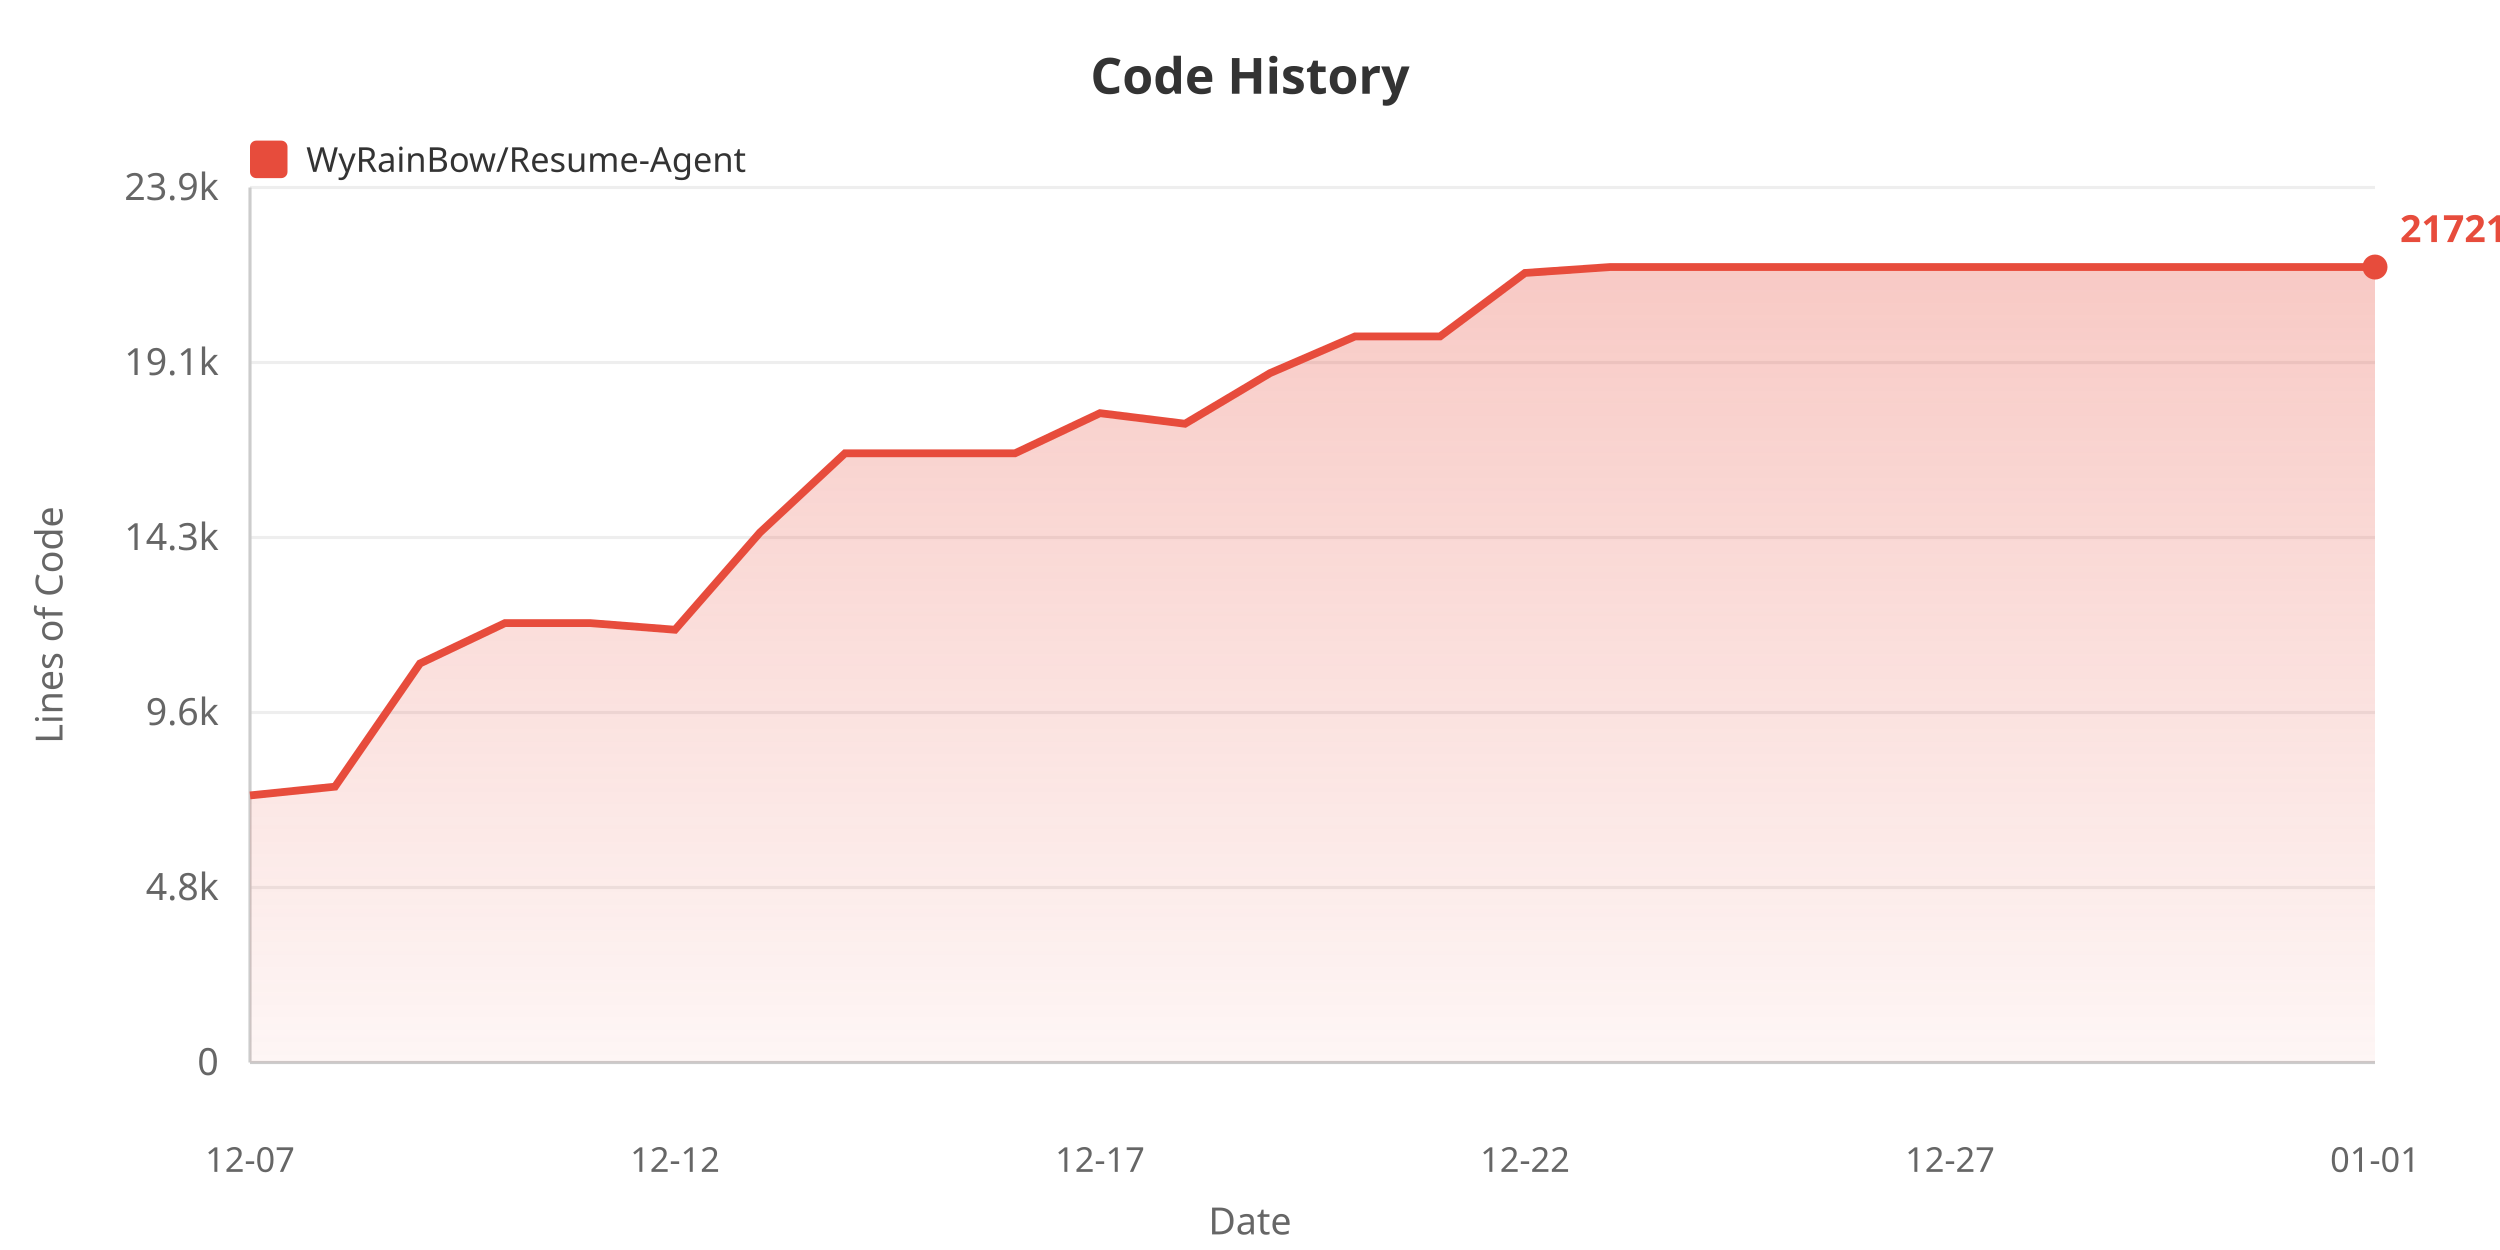
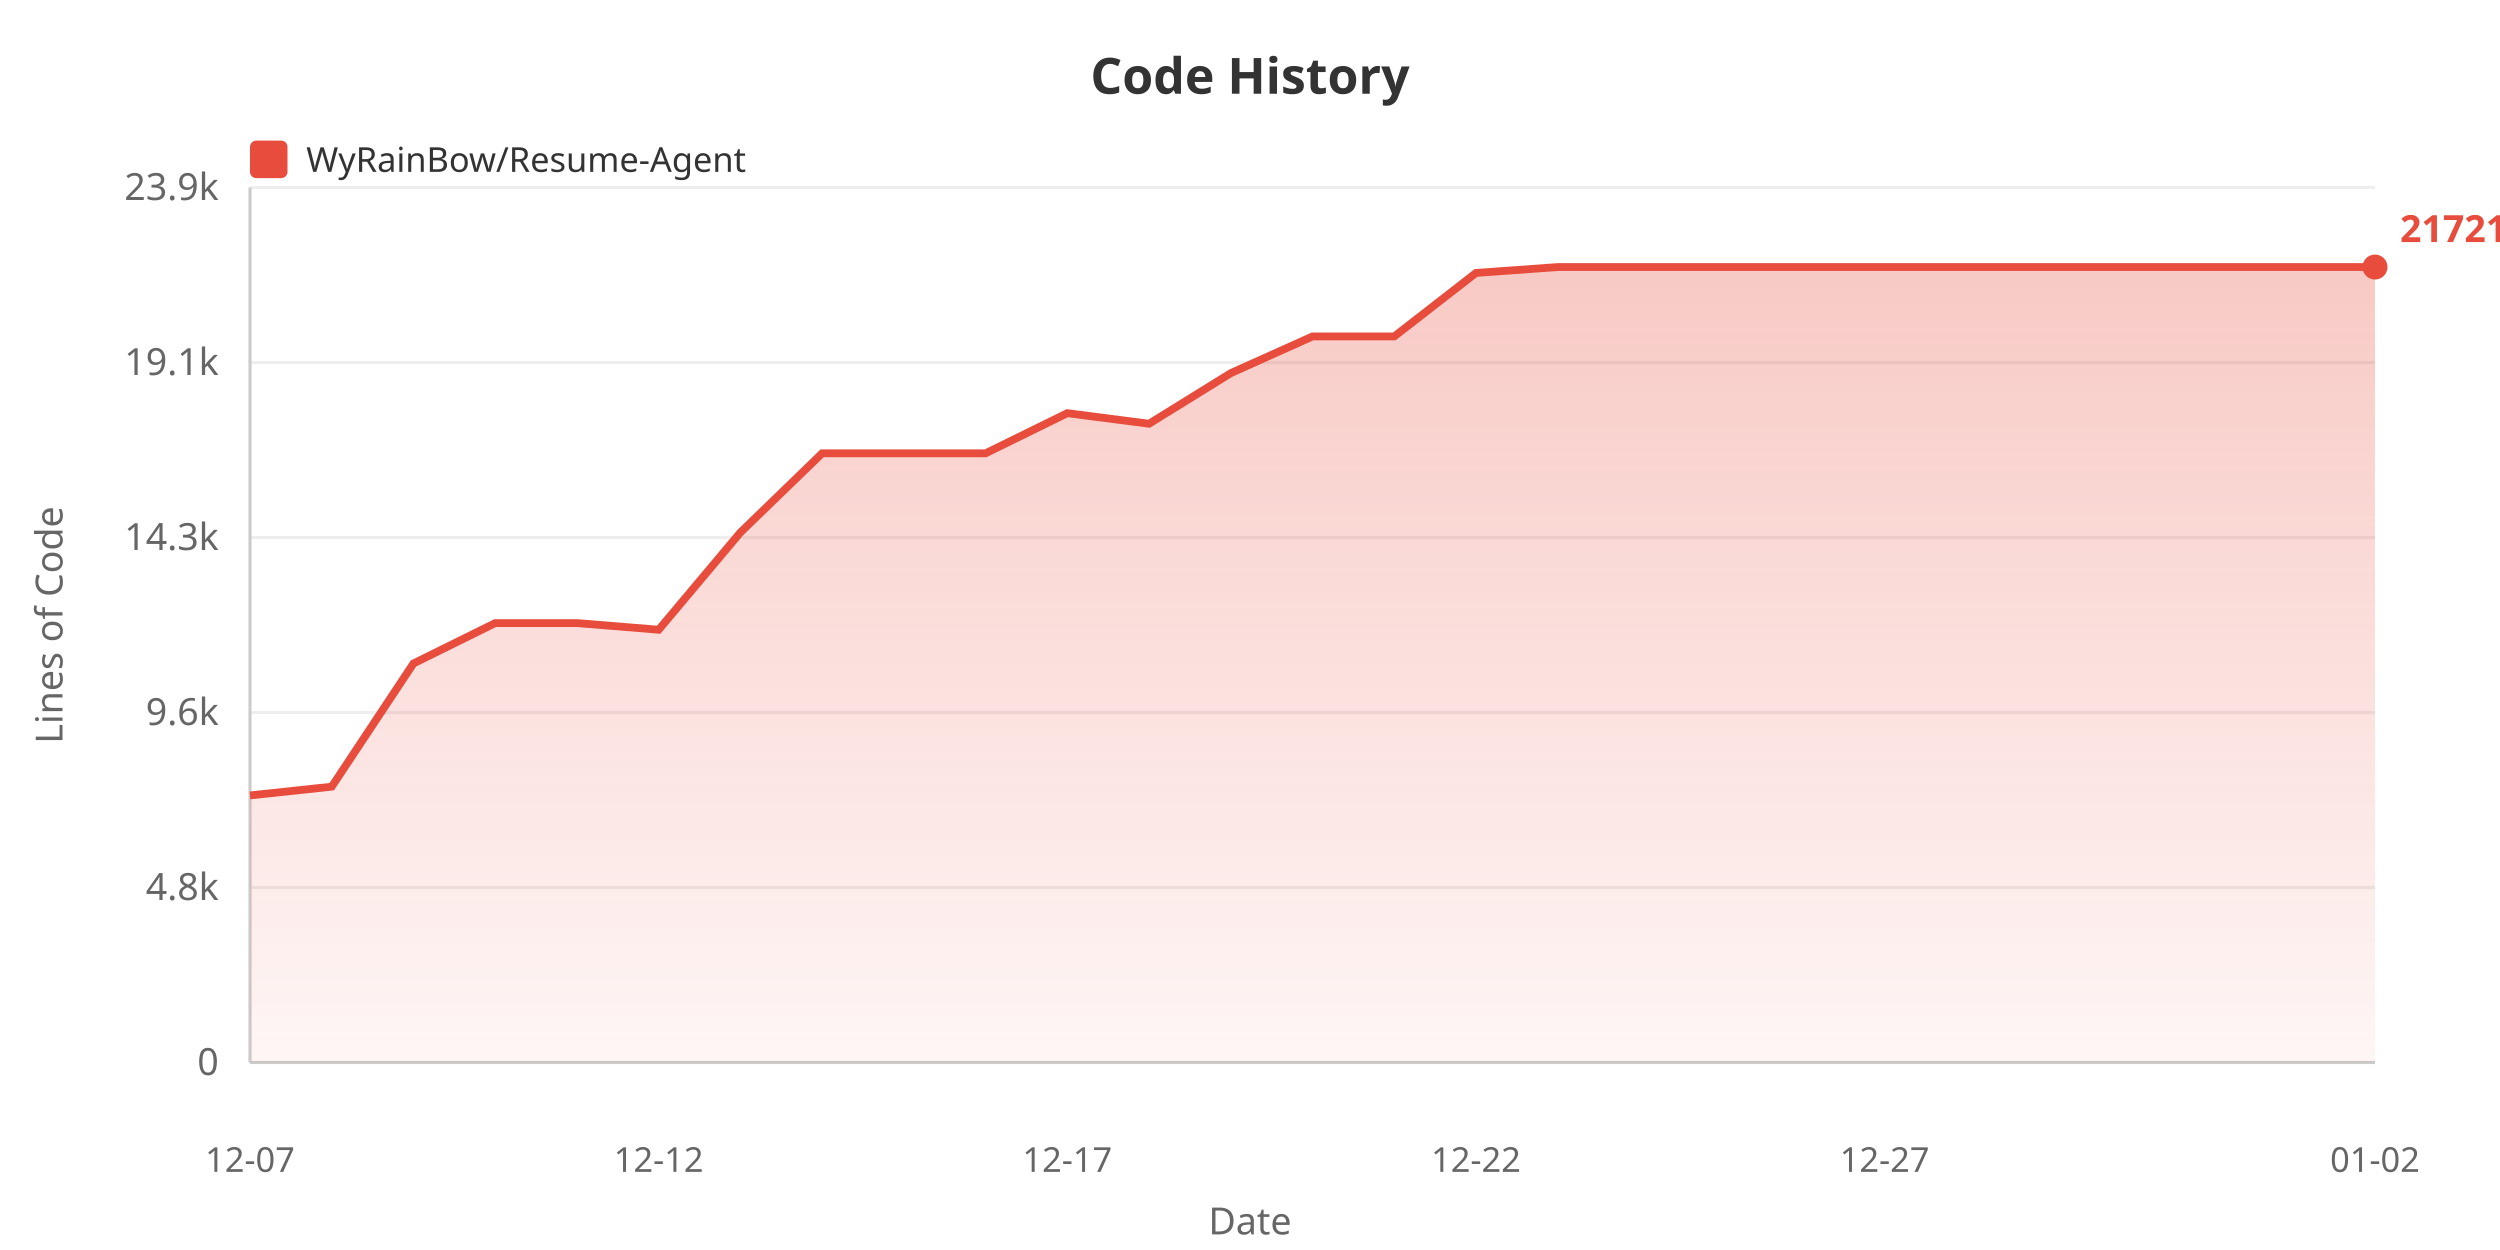
<svg xmlns="http://www.w3.org/2000/svg" width="800" height="400">
  <defs>
    <linearGradient id="areaGrad" x1="0%" y1="0%" x2="0%" y2="100%">
      <stop offset="0%" style="stop-color:#e74c3c;stop-opacity:0.3" />
      <stop offset="100%" style="stop-color:#e74c3c;stop-opacity:0.05" />
    </linearGradient>
  </defs>
  <rect width="100%" height="100%" fill="#ffffff" />
  <text x="400" y="30" fill="#333" font-size="16" font-weight="bold" text-anchor="middle" font-family="sans-serif">Code History</text>
  <rect x="80" y="45" width="12" height="12" fill="#e74c3c" rx="2" />
  <text x="98" y="55" fill="#333" font-size="11" font-family="sans-serif">WyRainBow/Resume-Agent</text>
  <text x="20" y="200" fill="#666" font-size="12" text-anchor="middle" font-family="sans-serif" transform="rotate(-90, 20, 200)">Lines of Code</text>
  <text x="70" y="344.0" fill="#666" font-size="12" text-anchor="end" font-family="sans-serif">0</text>
  <line x1="80" y1="340.0" x2="760" y2="340.0" stroke="#eee" stroke-width="1" />
  <text x="70" y="288.0" fill="#666" font-size="12" text-anchor="end" font-family="sans-serif">4.8k</text>
  <line x1="80" y1="284.0" x2="760" y2="284.0" stroke="#eee" stroke-width="1" />
  <text x="70" y="232.0" fill="#666" font-size="12" text-anchor="end" font-family="sans-serif">9.6k</text>
  <line x1="80" y1="228.0" x2="760" y2="228.0" stroke="#eee" stroke-width="1" />
  <text x="70" y="176.0" fill="#666" font-size="12" text-anchor="end" font-family="sans-serif">14.3k</text>
  <line x1="80" y1="172.0" x2="760" y2="172.0" stroke="#eee" stroke-width="1" />
  <text x="70" y="120.0" fill="#666" font-size="12" text-anchor="end" font-family="sans-serif">19.1k</text>
  <line x1="80" y1="116.0" x2="760" y2="116.0" stroke="#eee" stroke-width="1" />
  <text x="70" y="64.0" fill="#666" font-size="12" text-anchor="end" font-family="sans-serif">23.9k</text>
  <line x1="80" y1="60.0" x2="760" y2="60.0" stroke="#eee" stroke-width="1" />
  <line x1="80" y1="60" x2="80" y2="340" stroke="#ccc" stroke-width="1" />
  <line x1="80" y1="340" x2="760" y2="340" stroke="#ccc" stroke-width="1" />
-   <polygon points="80,340 80.0,254.534 107.2,251.734 134.4,212.311 161.6,199.385 188.8,199.385 216.0,201.518 243.2,170.393 270.4,145.057 297.6,145.057 324.8,145.057 352.0,132.213 379.2,135.6 406.4,119.404 433.6,107.662 460.8,107.662 488.0,87.341 515.2,85.455 542.4,85.455 569.6,85.455 596.8,85.455 624.0,85.455 651.2,85.455 678.4,85.455 705.6,85.455 732.8,85.455 760.0,85.455 760.0,340" fill="url(#areaGrad)" />
-   <polyline points="80.0,254.534 107.2,251.734 134.4,212.311 161.6,199.385 188.8,199.385 216.0,201.518 243.2,170.393 270.4,145.057 297.6,145.057 324.8,145.057 352.0,132.213 379.2,135.6 406.4,119.404 433.6,107.662 460.8,107.662 488.0,87.341 515.2,85.455 542.4,85.455 569.6,85.455 596.8,85.455 624.0,85.455 651.2,85.455 678.4,85.455 705.6,85.455 732.8,85.455 760.0,85.455" fill="none" stroke="#e74c3c" stroke-width="2.5" />
+   <polygon points="80,340 80.0,254.534 106.154,251.734 132.308,212.311 158.462,199.385 184.615,199.385 210.769,201.518 236.923,170.393 263.077,145.057 289.231,145.057 315.385,145.057 341.538,132.213 367.692,135.6 393.846,119.404 420.0,107.662 446.154,107.662 472.308,87.341 498.462,85.455 524.615,85.455 550.769,85.455 576.923,85.455 603.077,85.455 629.231,85.455 655.385,85.455 681.538,85.455 707.692,85.455 733.846,85.455 760.0,85.455 760.0,340" fill="url(#areaGrad)" />
+   <polyline points="80.0,254.534 106.154,251.734 132.308,212.311 158.462,199.385 184.615,199.385 210.769,201.518 236.923,170.393 263.077,145.057 289.231,145.057 315.385,145.057 341.538,132.213 367.692,135.6 393.846,119.404 420.0,107.662 446.154,107.662 472.308,87.341 498.462,85.455 524.615,85.455 550.769,85.455 576.923,85.455 603.077,85.455 629.231,85.455 655.385,85.455 681.538,85.455 707.692,85.455 733.846,85.455 760.0,85.455" fill="none" stroke="#e74c3c" stroke-width="2.5" />
  <text x="80.0" y="375" fill="#666" font-size="11" text-anchor="middle" font-family="sans-serif">12-07</text>
-   <text x="216.0" y="375" fill="#666" font-size="11" text-anchor="middle" font-family="sans-serif">12-12</text>
-   <text x="352.0" y="375" fill="#666" font-size="11" text-anchor="middle" font-family="sans-serif">12-17</text>
-   <text x="488.0" y="375" fill="#666" font-size="11" text-anchor="middle" font-family="sans-serif">12-22</text>
-   <text x="624.0" y="375" fill="#666" font-size="11" text-anchor="middle" font-family="sans-serif">12-27</text>
-   <text x="760.0" y="375" fill="#666" font-size="11" text-anchor="middle" font-family="sans-serif">01-01</text>
+   <text x="210.769" y="375" fill="#666" font-size="11" text-anchor="middle" font-family="sans-serif">12-12</text>
+   <text x="341.538" y="375" fill="#666" font-size="11" text-anchor="middle" font-family="sans-serif">12-17</text>
+   <text x="472.308" y="375" fill="#666" font-size="11" text-anchor="middle" font-family="sans-serif">12-22</text>
+   <text x="603.077" y="375" fill="#666" font-size="11" text-anchor="middle" font-family="sans-serif">12-27</text>
+   <text x="760.0" y="375" fill="#666" font-size="11" text-anchor="middle" font-family="sans-serif">01-02</text>
  <text x="400" y="395" fill="#666" font-size="12" text-anchor="middle" font-family="sans-serif">Date</text>
  <circle cx="760.0" cy="85.455" r="4" fill="#e74c3c" />
  <text x="768.0" y="77.455" fill="#e74c3c" font-size="12" font-weight="bold" font-family="sans-serif">21721</text>
</svg>
